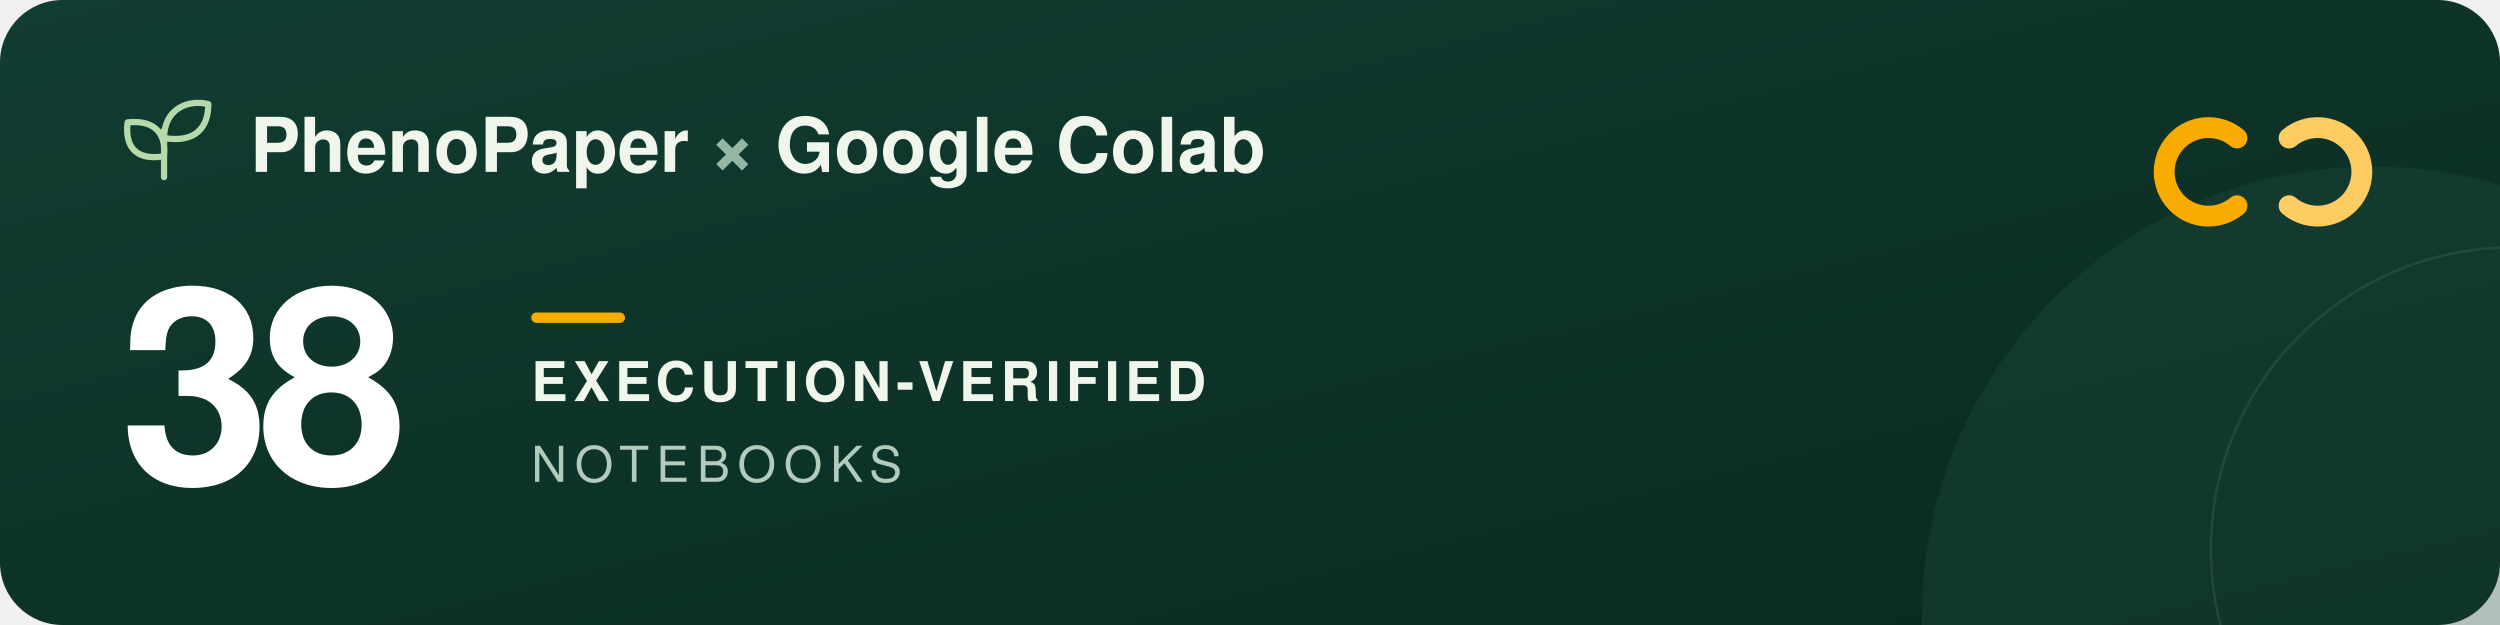
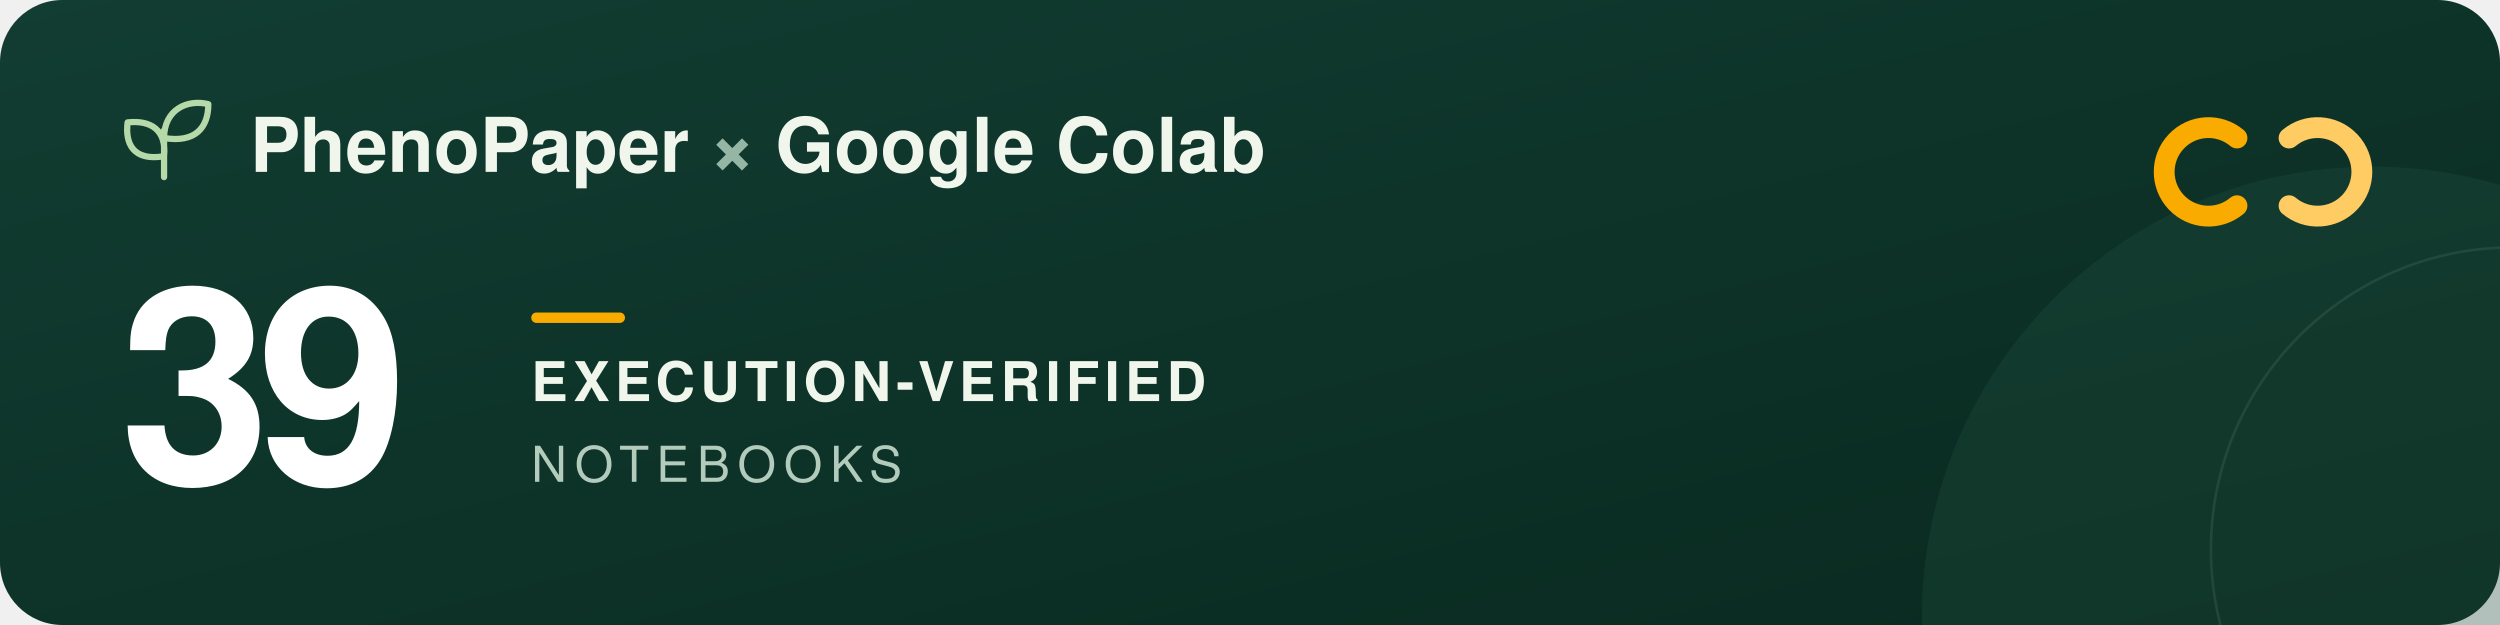
<svg xmlns="http://www.w3.org/2000/svg" width="960" height="240" viewBox="0 0 960 240" role="img" aria-labelledby="title description">
  <defs>
    <linearGradient id="forest" x2="1" y2="1">
      <stop stop-color="#123d32" />
      <stop offset="1" stop-color="#09291f" />
    </linearGradient>
  </defs>
  <rect width="960" height="240" rx="24" fill="url(#forest)" />
  <circle cx="911" cy="237" r="173" fill="#205240" opacity=".3" />
  <circle cx="965" cy="211" r="116" fill="none" stroke="#a5c6ad" stroke-opacity=".12" />
  <g transform="translate(48 39)" fill="none" stroke="#b5d9a9" stroke-width="2.4" stroke-linecap="round" stroke-linejoin="round">
    <path d="M15 29V11M15 21C3 23 0 16 1 8c9-1 15 3 14 13ZM15 14C15 3 24-1 32 1c0 9-5 15-17 13Z" />
  </g>
  <g font-family="-apple-system, BlinkMacSystemFont, 'Segoe UI', Helvetica, Arial, sans-serif">
    <text x="96" y="66" fill="#f1f6ed" font-size="29" font-weight="600">PhenoPaper <tspan fill="#95b6a5">×</tspan> Google Colab</text>
-     <text x="46" y="185" fill="#ffffff" font-size="104" font-weight="700" letter-spacing="-5">38</text>
+     <text x="46" y="185" fill="#ffffff" font-size="104" font-weight="700" letter-spacing="-5">39</text>
    <rect x="204" y="120" width="36" height="4" rx="2" fill="#f9ab00" />
    <text x="204" y="154" fill="#f1f6ed" font-size="21" font-weight="600" letter-spacing="2">EXECUTION-VERIFIED</text>
    <text x="204" y="185" fill="#b2cbbc" font-size="19" font-weight="500" letter-spacing="3">NOTEBOOKS</text>
  </g>
  <g transform="translate(832 44)" fill="none" stroke-width="8" stroke-linecap="round">
    <path d="M27 9a17 17 0 1 0 0 26" stroke="#f9ab00" />
    <path d="M47 9a17 17 0 1 1 0 26" stroke="#ffcc64" />
  </g>
</svg>
